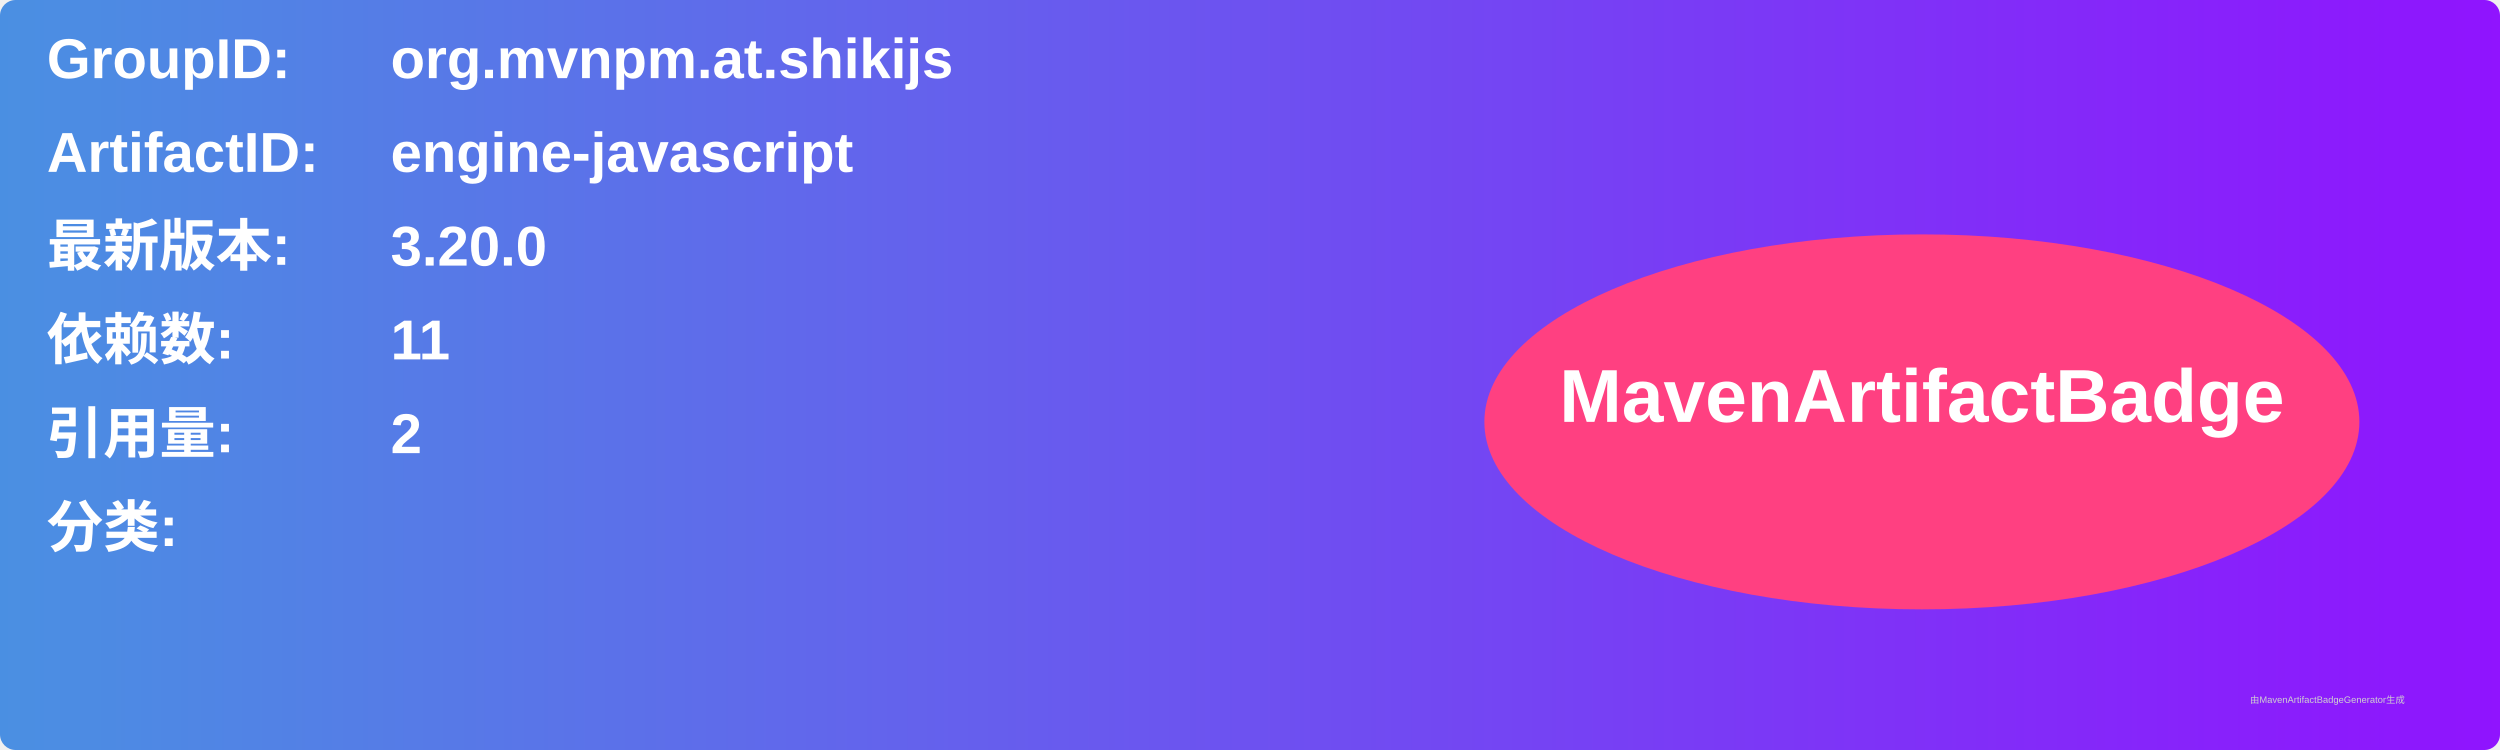
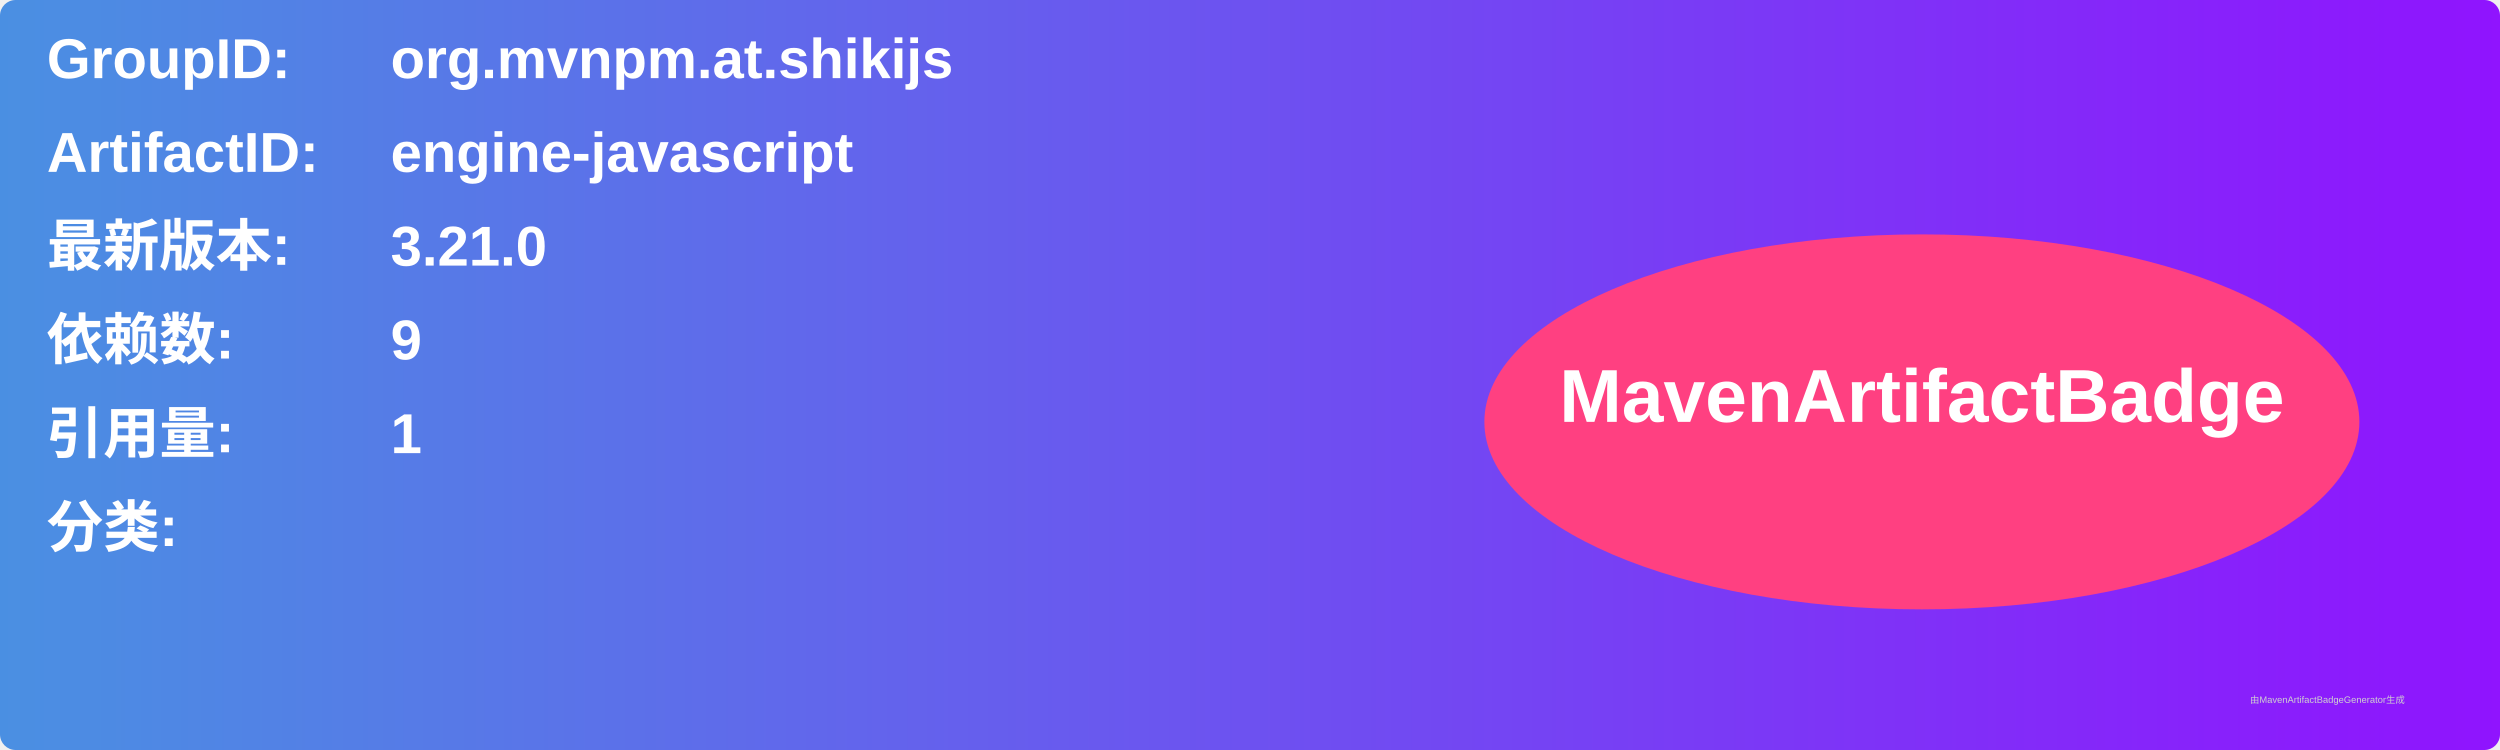
<svg xmlns="http://www.w3.org/2000/svg" width="800" height="240" viewBox="0 0 800 240">
  <linearGradient id="grad" x1="0%" y1="0%" x2="100%" y2="0%">
    <stop offset="0%" stop-color="#4a90e2" />
    <stop offset="100%" stop-color="#9013fe" />
  </linearGradient>
  <rect width="100%" height="100%" rx="5" ry="5" fill="url(#grad)" />
  <g transform="translate(15, 15)">
    <text x="0" y="10" font-family="Arial" font-size="18" fill="white" font-weight="bold" width="260">GroupID:</text>
    <text x="110" y="10" font-family="Arial" font-size="18" fill="white" font-weight="bold" width="460">org.mvnpm.at.shikijs</text>
    <text x="0" y="40" font-family="Arial" font-size="18" fill="white" font-weight="bold" width="260">ArtifactID:</text>
    <text x="110" y="40" font-family="Arial" font-size="18" fill="white" font-weight="bold" width="460">engine-javascript</text>
    <text x="0" y="70" font-family="Arial" font-size="18" fill="white" font-weight="bold">最新版本:</text>
    <text x="110" y="70" font-family="Arial" font-size="18" fill="white" font-weight="bold">
-       <tspan font-weight="bold">3.20.0</tspan>
+       <tspan font-weight="bold">3.21.0</tspan>
    </text>
    <text x="0" y="100" font-family="Arial" font-size="18" fill="white" font-weight="bold">依赖数: </text>
    <text x="110" y="100" font-family="Arial" font-size="18" fill="white">
-       <tspan font-weight="bold">11</tspan>
+       <tspan font-weight="bold">9</tspan>
    </text>
    <text x="0" y="130" font-family="Arial" font-size="18" fill="white" font-weight="bold">引用量: </text>
    <text x="110" y="130" font-family="Arial" font-size="18" fill="white">
-       <tspan font-weight="bold">2</tspan>
+       <tspan font-weight="bold">1</tspan>
    </text>
    <text x="0" y="160" font-family="Arial" font-size="18" fill="white" font-weight="bold">分类:</text>
    <text x="10" y="190" font-family="Arial" font-size="10" fill="white">
      <tspan font-weight="bold" />
    </text>
    <ellipse cx="600" cy="120" rx="140" ry="60" fill="#ff4081" />
    <text x="600" y="120" text-anchor="middle" font-family="Arial" font-size="24" fill="white" font-weight="bold">MavenArtifactBadge</text>
  </g>
  <text x="720" y="225" font-family="Arial" font-size="3" fill="#d0d0d0">由MavenArtifactBadgeGenerator生成</text>
</svg>
